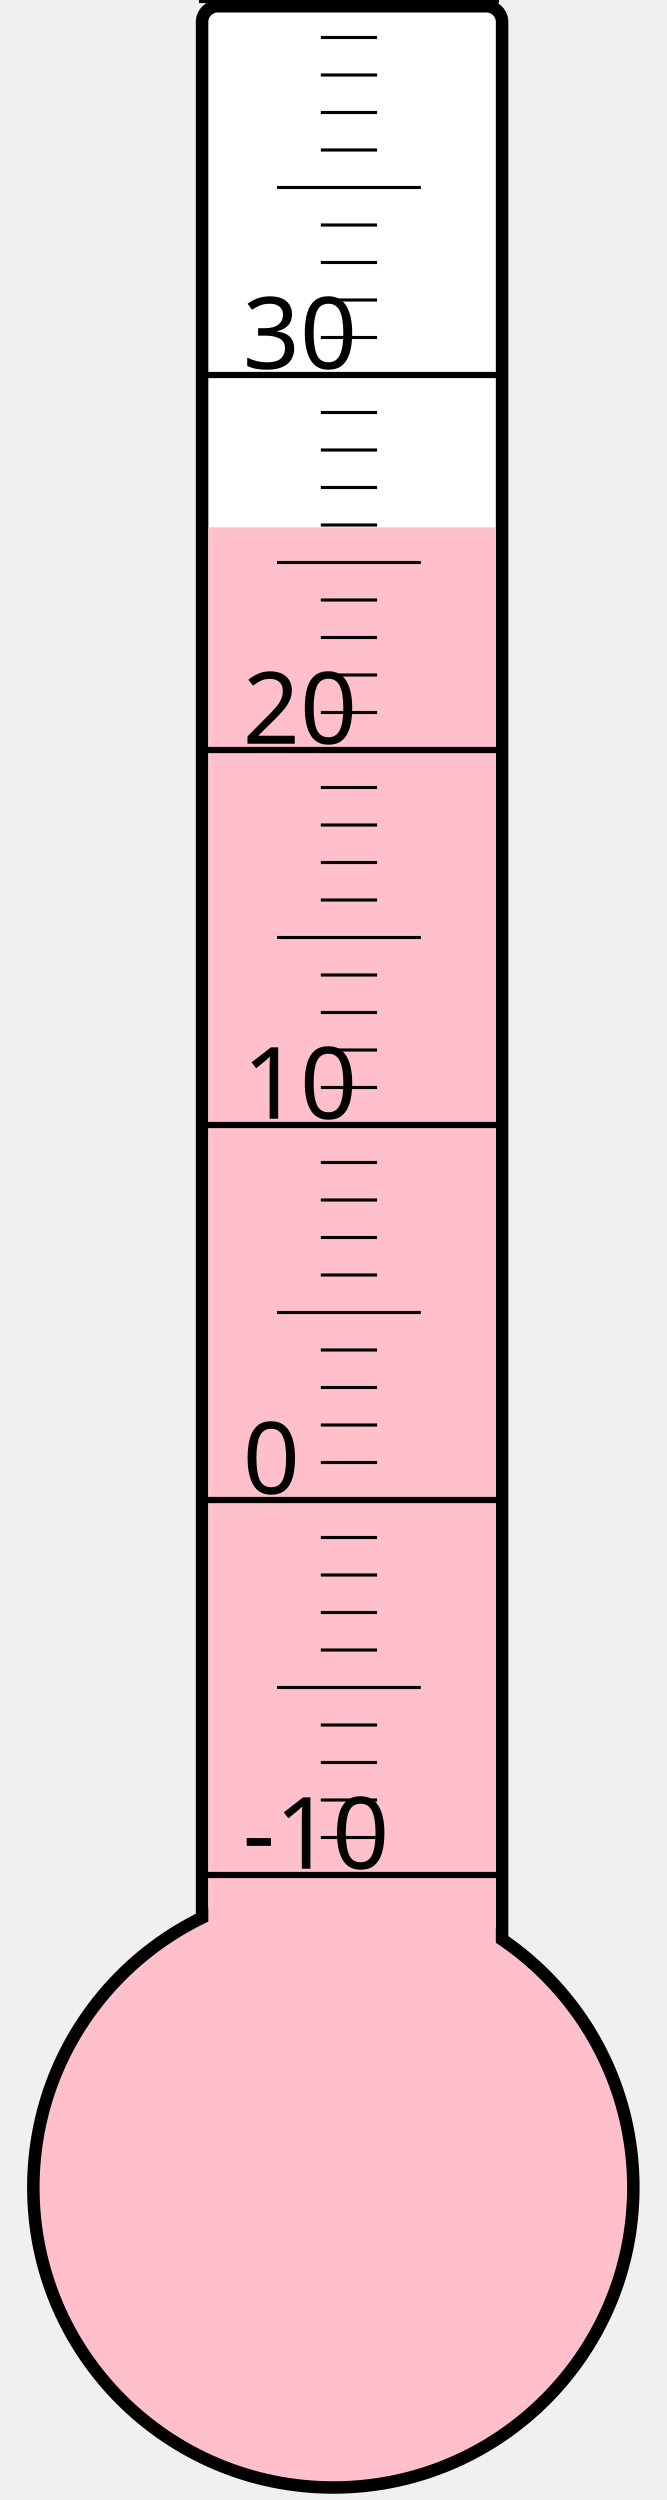
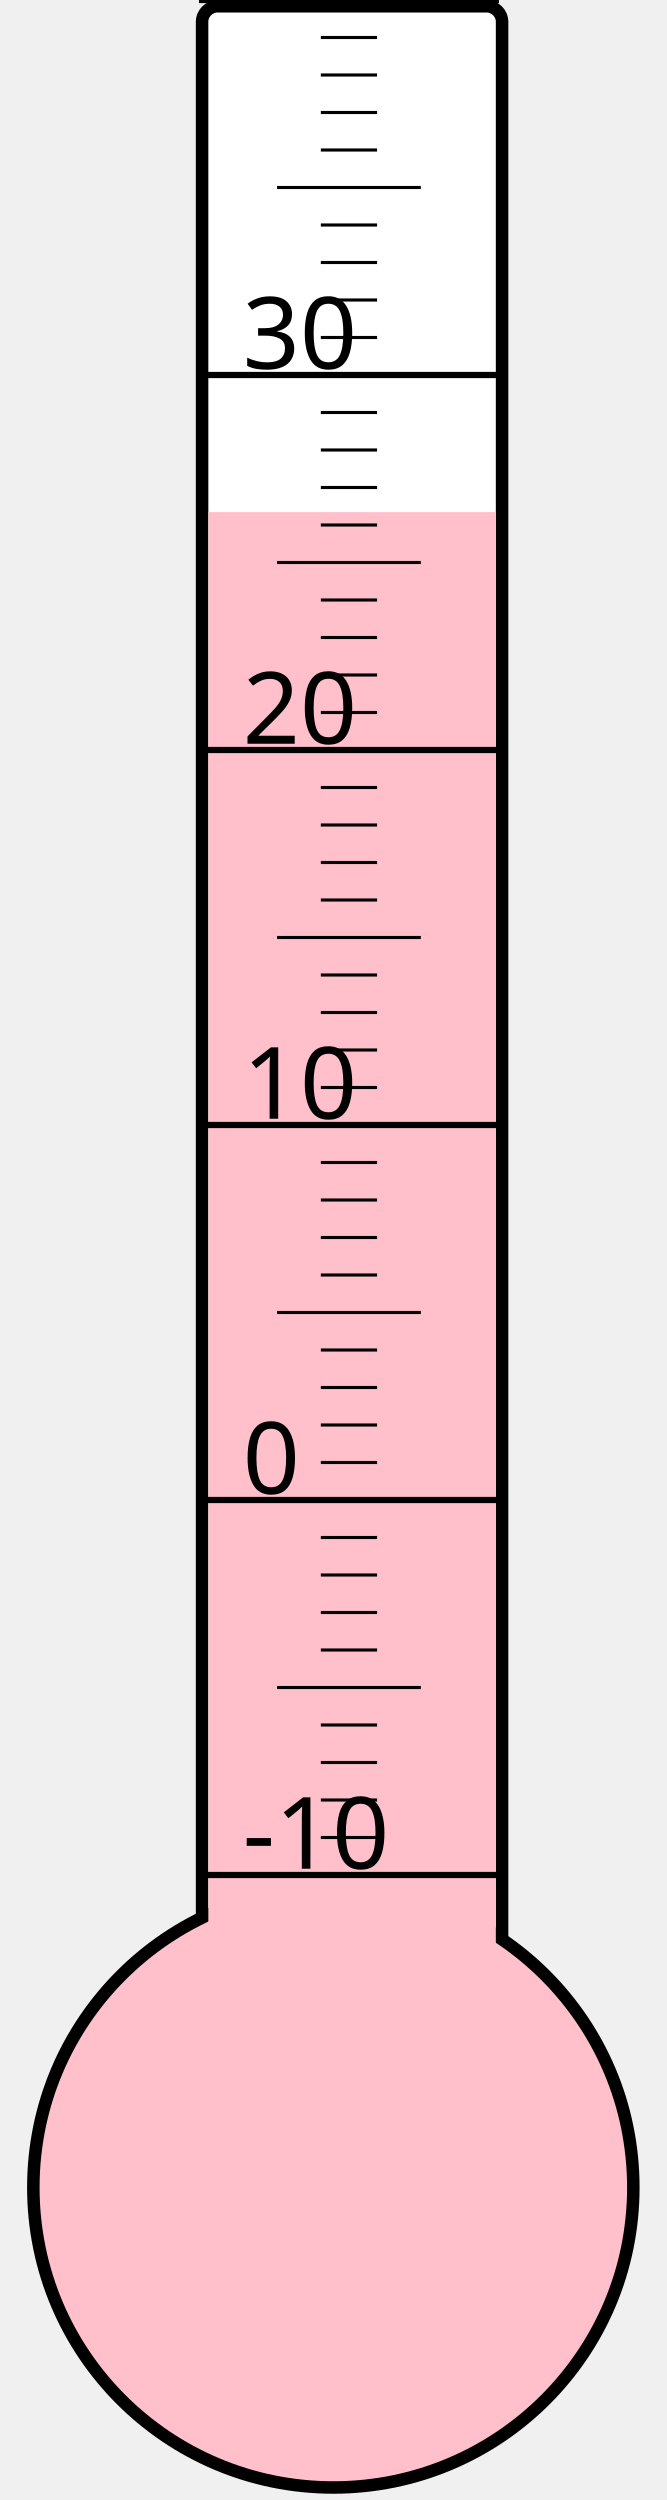
<svg xmlns="http://www.w3.org/2000/svg" width="40px" height="150px" viewBox="0 0 200 800">
  <rect width="200" height="800" x="0" y="0" style="fill: #ffffeb; fill-opacity: 0;" />
  <rect width="96" height="680" x="58" y="2" rx="5" ry="5" style="fill: white; fill-opacity: 1; stroke: black; stroke-width: 4;" />
  <circle cx="100" cy="700" r="96" style="fill: pink; stroke: black; stroke-width: 4;" />
-   <rect width="92" height="531.25" x="60" y="168.75" style="fill: pink; fill-opacity: 1; stroke-width: 0;" />
+   <rect width="92" height="536.125" x="60" y="163.875" style="fill: pink; fill-opacity: 1; stroke-width: 0;" />
  <text x="71" y="598" style="font-family: sans-serif; font-size: 24pt;">-10</text>
  <text x="71" y="478" style="font-family: sans-serif; font-size: 24pt;">0</text>
  <text x="71" y="358" style="font-family: sans-serif; font-size: 24pt;">10</text>
  <text x="71" y="238" style="font-family: sans-serif; font-size: 24pt;">20</text>
  <text x="71" y="118" style="font-family: sans-serif; font-size: 24pt;">30</text>
  <g style="stroke: black;">
    <line x1="57" y1="600" x2="153" y2="600" style="stroke-width: 2;" />
    <line x1="96" y1="588" x2="114" y2="588" style="stroke-width: 1;" />
    <line x1="96" y1="576" x2="114" y2="576" style="stroke-width: 1;" />
    <line x1="96" y1="564" x2="114" y2="564" style="stroke-width: 1;" />
    <line x1="96" y1="552" x2="114" y2="552" style="stroke-width: 1;" />
    <line x1="82" y1="540" x2="128" y2="540" style="stroke-width: 1;" />
    <line x1="96" y1="528" x2="114" y2="528" style="stroke-width: 1;" />
    <line x1="96" y1="516" x2="114" y2="516" style="stroke-width: 1;" />
    <line x1="96" y1="504" x2="114" y2="504" style="stroke-width: 1;" />
    <line x1="96" y1="492" x2="114" y2="492" style="stroke-width: 1;" />
    <line x1="57" y1="480" x2="153" y2="480" style="stroke-width: 2;" />
    <line x1="96" y1="468" x2="114" y2="468" style="stroke-width: 1;" />
    <line x1="96" y1="456" x2="114" y2="456" style="stroke-width: 1;" />
    <line x1="96" y1="444" x2="114" y2="444" style="stroke-width: 1;" />
    <line x1="96" y1="432" x2="114" y2="432" style="stroke-width: 1;" />
    <line x1="82" y1="420" x2="128" y2="420" style="stroke-width: 1;" />
    <line x1="96" y1="408" x2="114" y2="408" style="stroke-width: 1;" />
    <line x1="96" y1="396" x2="114" y2="396" style="stroke-width: 1;" />
    <line x1="96" y1="384" x2="114" y2="384" style="stroke-width: 1;" />
    <line x1="96" y1="372" x2="114" y2="372" style="stroke-width: 1;" />
    <line x1="57" y1="360" x2="153" y2="360" style="stroke-width: 2;" />
    <line x1="96" y1="348" x2="114" y2="348" style="stroke-width: 1;" />
    <line x1="96" y1="336" x2="114" y2="336" style="stroke-width: 1;" />
    <line x1="96" y1="324" x2="114" y2="324" style="stroke-width: 1;" />
    <line x1="96" y1="312" x2="114" y2="312" style="stroke-width: 1;" />
    <line x1="82" y1="300" x2="128" y2="300" style="stroke-width: 1;" />
    <line x1="96" y1="288" x2="114" y2="288" style="stroke-width: 1;" />
    <line x1="96" y1="276" x2="114" y2="276" style="stroke-width: 1;" />
    <line x1="96" y1="264" x2="114" y2="264" style="stroke-width: 1;" />
    <line x1="96" y1="252" x2="114" y2="252" style="stroke-width: 1;" />
    <line x1="57" y1="240" x2="153" y2="240" style="stroke-width: 2;" />
    <line x1="96" y1="228" x2="114" y2="228" style="stroke-width: 1;" />
    <line x1="96" y1="216" x2="114" y2="216" style="stroke-width: 1;" />
    <line x1="96" y1="204" x2="114" y2="204" style="stroke-width: 1;" />
    <line x1="96" y1="192" x2="114" y2="192" style="stroke-width: 1;" />
    <line x1="82" y1="180" x2="128" y2="180" style="stroke-width: 1;" />
    <line x1="96" y1="168" x2="114" y2="168" style="stroke-width: 1;" />
    <line x1="96" y1="156" x2="114" y2="156" style="stroke-width: 1;" />
    <line x1="96" y1="144" x2="114" y2="144" style="stroke-width: 1;" />
    <line x1="96" y1="132" x2="114" y2="132" style="stroke-width: 1;" />
    <line x1="57" y1="120" x2="153" y2="120" style="stroke-width: 2;" />
    <line x1="96" y1="108" x2="114" y2="108" style="stroke-width: 1;" />
    <line x1="96" y1="96" x2="114" y2="96" style="stroke-width: 1;" />
    <line x1="96" y1="84" x2="114" y2="84" style="stroke-width: 1;" />
    <line x1="96" y1="72" x2="114" y2="72" style="stroke-width: 1;" />
    <line x1="82" y1="60" x2="128" y2="60" style="stroke-width: 1;" />
    <line x1="96" y1="48" x2="114" y2="48" style="stroke-width: 1;" />
    <line x1="96" y1="36" x2="114" y2="36" style="stroke-width: 1;" />
    <line x1="96" y1="24" x2="114" y2="24" style="stroke-width: 1;" />
    <line x1="96" y1="12" x2="114" y2="12" style="stroke-width: 1;" />
    <line x1="57" y1="0" x2="153" y2="0" style="stroke-width: 2;" />
  </g>
</svg>
